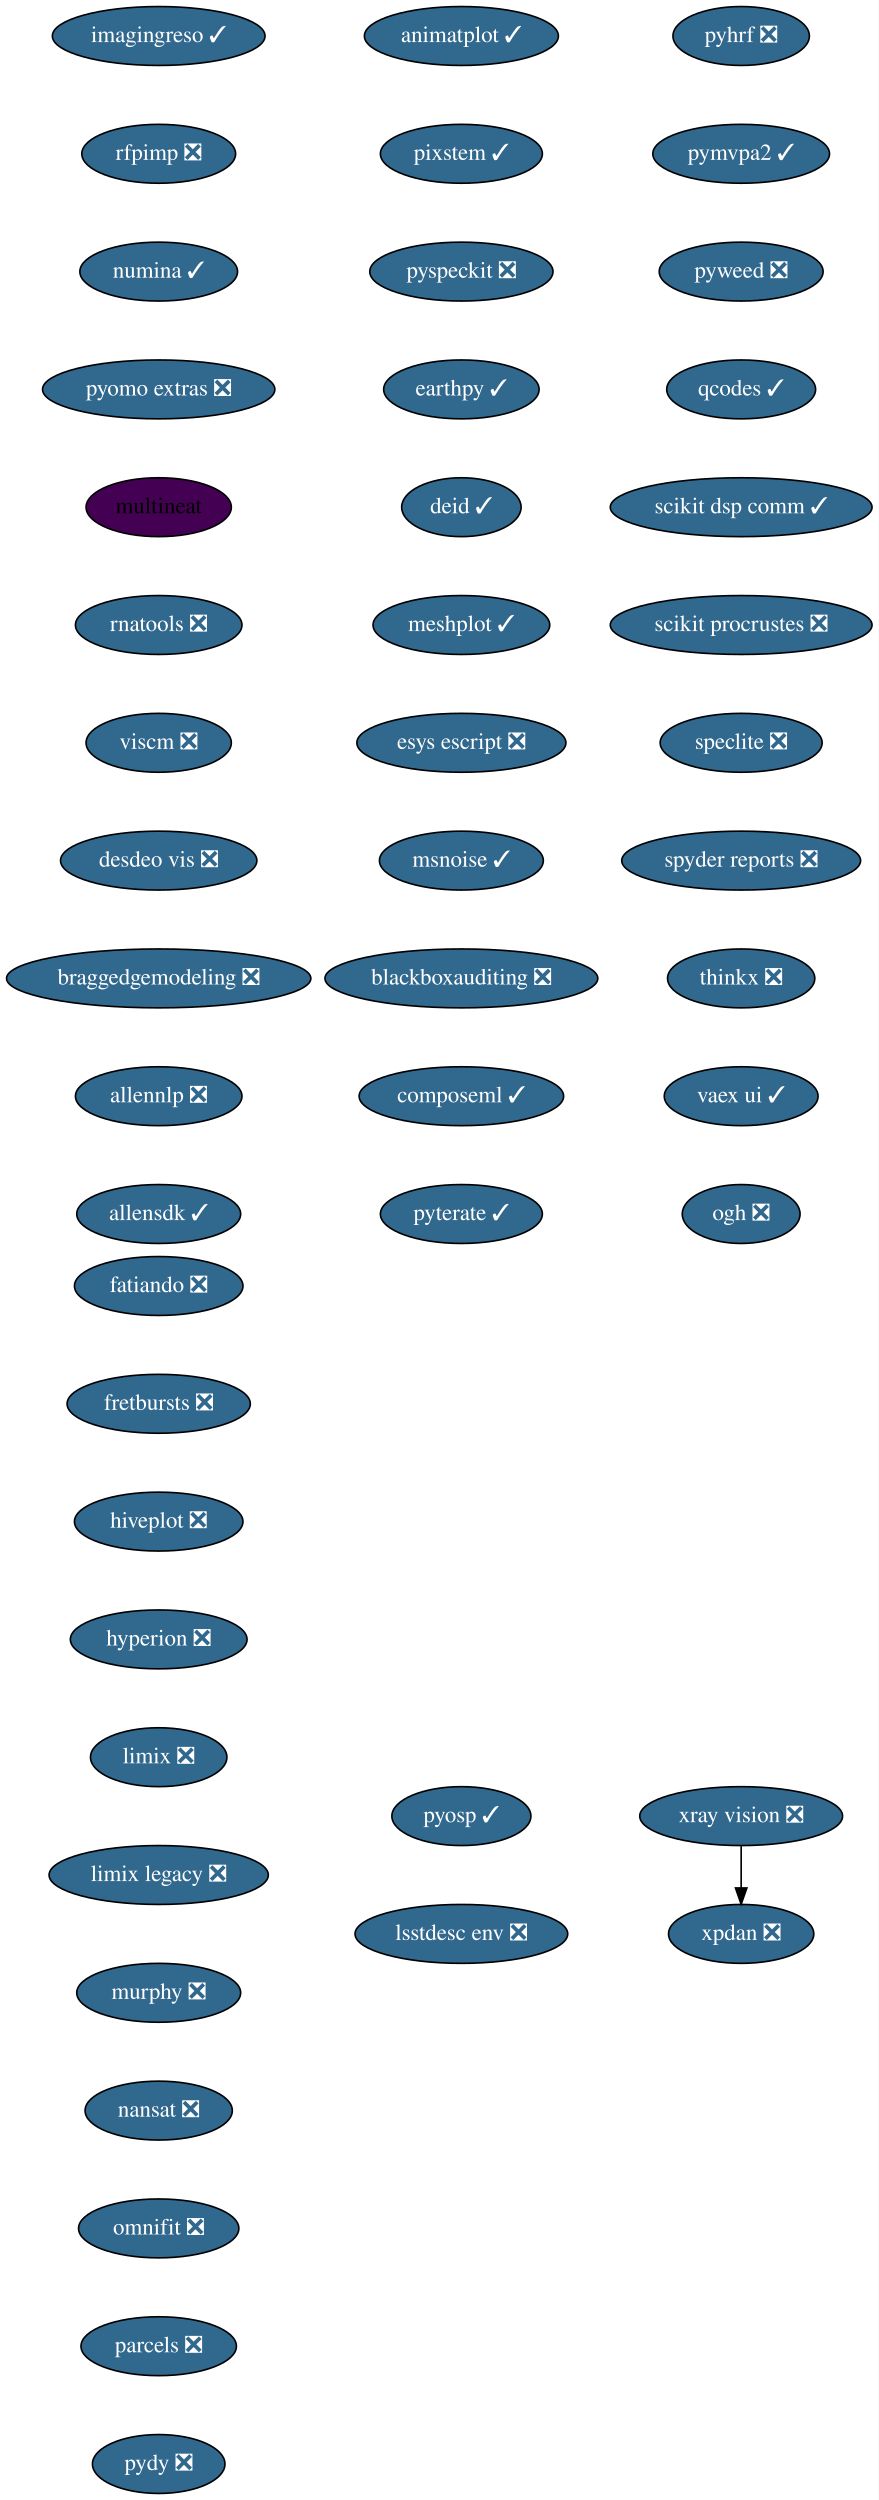
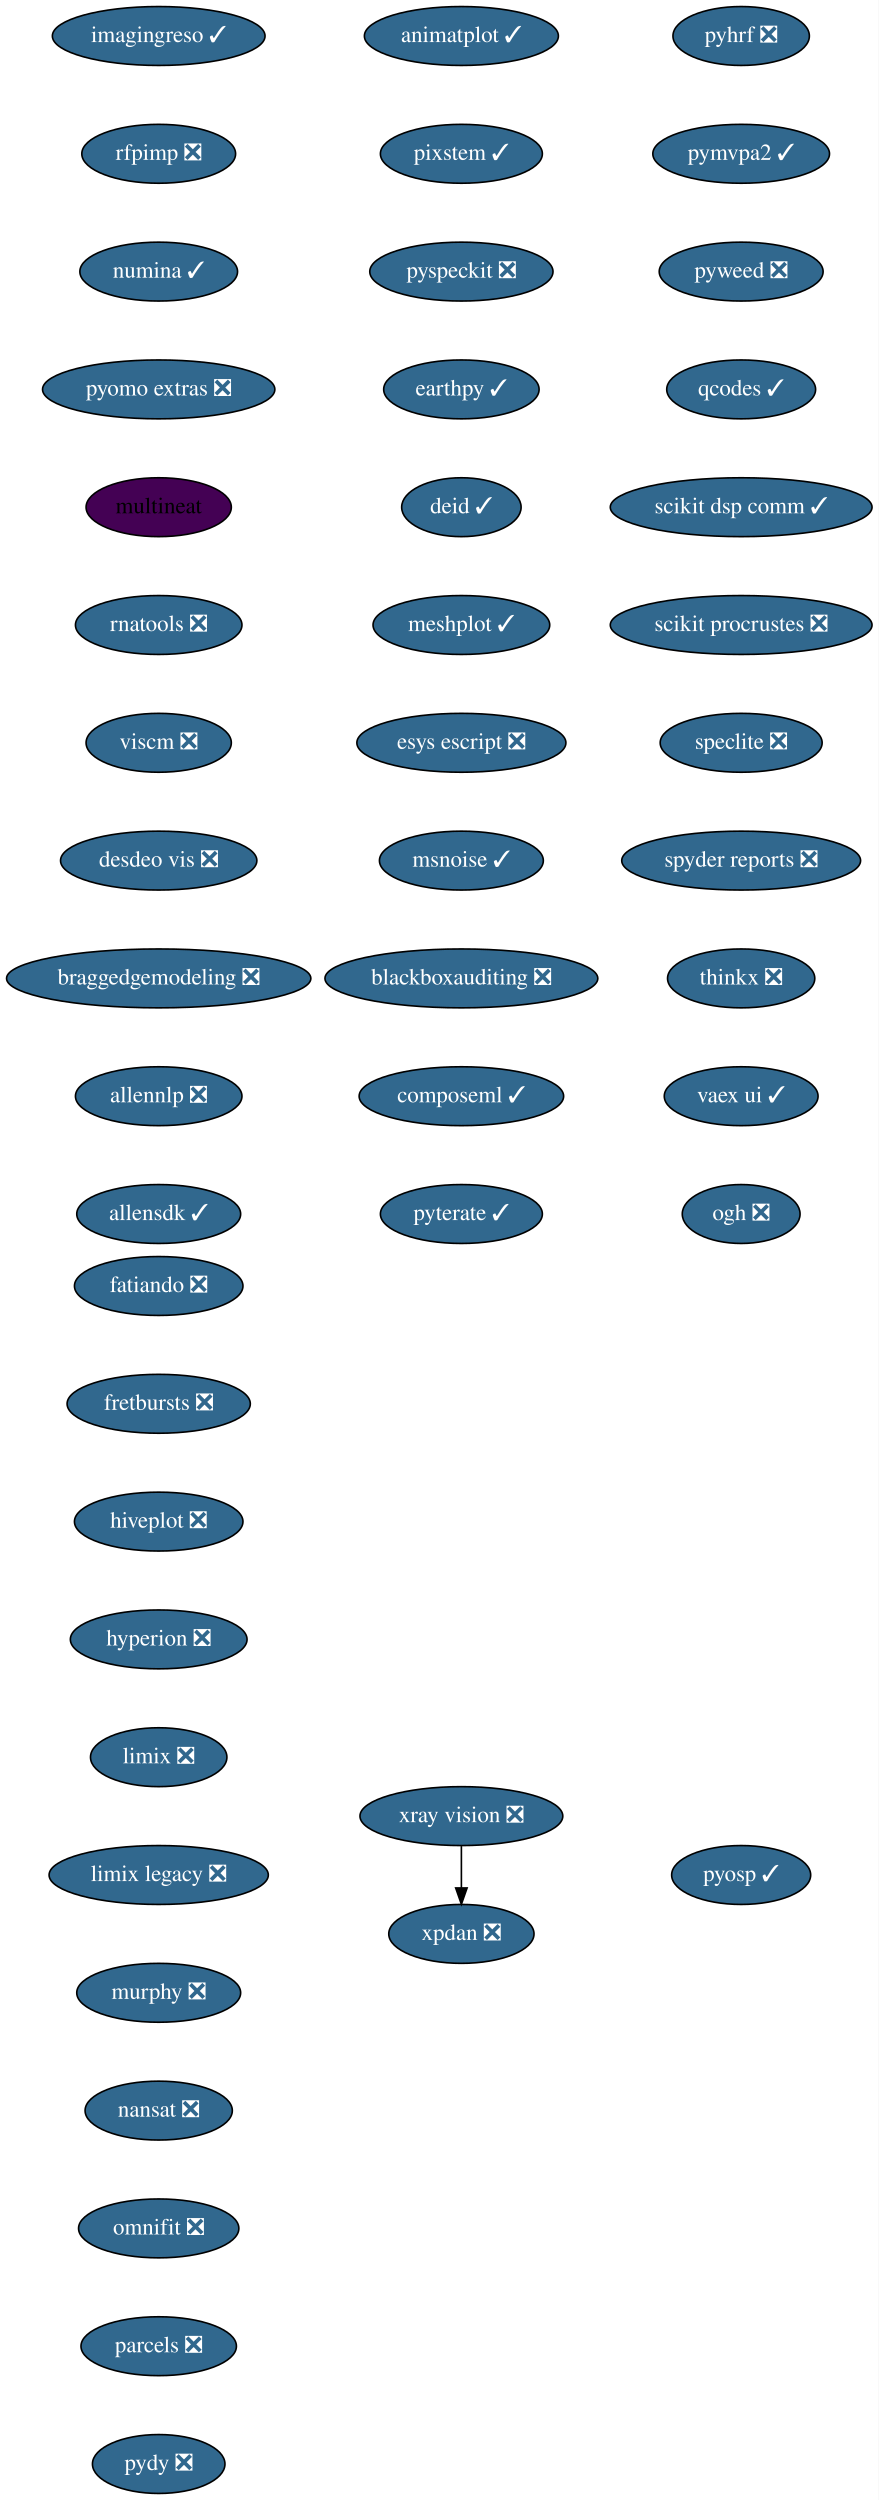
<svg xmlns="http://www.w3.org/2000/svg" xmlns:xlink="http://www.w3.org/1999/xlink" width="537pt" height="1528pt" viewBox="0.00 0.00 537.00 1528.00">
  <g id="graph0" class="graph" transform="scale(1 1) rotate(0) translate(4 1524)">
    <polygon fill="white" stroke="transparent" points="-4,4 -4,-1524 533,-1524 533,4 -4,4" />
    <g id="node1" class="node">
      <g id="a_node1">
        <a xlink:href="https://github.com/conda-forge/fatiando-feedstock/pull/13" xlink:title="fatiando ❎">
          <ellipse fill="#31688e" stroke="black" cx="93" cy="-738" rx="51.5" ry="18" />
          <text text-anchor="middle" x="93" y="-734.3" font-family="Times,serif" font-size="14.00" fill="white">fatiando ❎</text>
        </a>
      </g>
    </g>
    <g id="node2" class="node">
      <g id="a_node2">
        <a xlink:href="https://github.com/conda-forge/fretbursts-feedstock/pull/19" xlink:title="fretbursts ❎">
          <ellipse fill="#31688e" stroke="black" cx="93" cy="-666" rx="56" ry="18" />
          <text text-anchor="middle" x="93" y="-662.3" font-family="Times,serif" font-size="14.00" fill="white">fretbursts ❎</text>
        </a>
      </g>
    </g>
    <g id="node3" class="node">
      <g id="a_node3">
        <a xlink:href="https://github.com/conda-forge/hiveplot-feedstock/pull/5" xlink:title="hiveplot ❎">
          <ellipse fill="#31688e" stroke="black" cx="93" cy="-594" rx="51.5" ry="18" />
          <text text-anchor="middle" x="93" y="-590.3" font-family="Times,serif" font-size="14.00" fill="white">hiveplot ❎</text>
        </a>
      </g>
    </g>
    <g id="node4" class="node">
      <g id="a_node4">
        <a xlink:href="https://github.com/conda-forge/hyperion-feedstock/pull/14" xlink:title="hyperion ❎">
          <ellipse fill="#31688e" stroke="black" cx="93" cy="-522" rx="54" ry="18" />
          <text text-anchor="middle" x="93" y="-518.3" font-family="Times,serif" font-size="14.00" fill="white">hyperion ❎</text>
        </a>
      </g>
    </g>
    <g id="node5" class="node">
      <g id="a_node5">
        <a xlink:href="https://github.com/conda-forge/limix-feedstock/pull/23" xlink:title="limix ❎">
          <ellipse fill="#31688e" stroke="black" cx="93" cy="-450" rx="41.69" ry="18" />
          <text text-anchor="middle" x="93" y="-446.3" font-family="Times,serif" font-size="14.00" fill="white">limix ❎</text>
        </a>
      </g>
    </g>
    <g id="node6" class="node">
      <g id="a_node6">
        <a xlink:href="https://github.com/conda-forge/limix-legacy-feedstock/pull/9" xlink:title="limix legacy ❎">
          <ellipse fill="#31688e" stroke="black" cx="93" cy="-378" rx="67" ry="18" />
          <text text-anchor="middle" x="93" y="-374.3" font-family="Times,serif" font-size="14.00" fill="white">limix legacy ❎</text>
        </a>
      </g>
    </g>
    <g id="node7" class="node">
      <g id="a_node7">
        <a xlink:href="https://github.com/conda-forge/murphy-feedstock/pull/3" xlink:title="murphy ❎">
          <ellipse fill="#31688e" stroke="black" cx="93" cy="-306" rx="50.09" ry="18" />
          <text text-anchor="middle" x="93" y="-302.3" font-family="Times,serif" font-size="14.00" fill="white">murphy ❎</text>
        </a>
      </g>
    </g>
    <g id="node8" class="node">
      <g id="a_node8">
        <a xlink:href="https://github.com/conda-forge/nansat-feedstock/pull/29" xlink:title="nansat ❎">
          <ellipse fill="#31688e" stroke="black" cx="93" cy="-234" rx="45" ry="18" />
          <text text-anchor="middle" x="93" y="-230.3" font-family="Times,serif" font-size="14.00" fill="white">nansat ❎</text>
        </a>
      </g>
    </g>
    <g id="node9" class="node">
      <g id="a_node9">
        <a xlink:href="https://github.com/conda-forge/omnifit-feedstock/pull/4" xlink:title="omnifit ❎">
          <ellipse fill="#31688e" stroke="black" cx="93" cy="-162" rx="48.99" ry="18" />
          <text text-anchor="middle" x="93" y="-158.3" font-family="Times,serif" font-size="14.00" fill="white">omnifit ❎</text>
        </a>
      </g>
    </g>
    <g id="node10" class="node">
      <g id="a_node10">
        <a xlink:href="https://github.com/conda-forge/parcels-feedstock/pull/63" xlink:title="parcels ❎">
          <ellipse fill="#31688e" stroke="black" cx="93" cy="-90" rx="47.5" ry="18" />
          <text text-anchor="middle" x="93" y="-86.3" font-family="Times,serif" font-size="14.00" fill="white">parcels ❎</text>
        </a>
      </g>
    </g>
    <g id="node11" class="node">
      <g id="a_node11">
        <a xlink:href="https://github.com/conda-forge/pydy-feedstock/pull/14" xlink:title="pydy ❎">
          <ellipse fill="#31688e" stroke="black" cx="93" cy="-18" rx="40.5" ry="18" />
          <text text-anchor="middle" x="93" y="-14.3" font-family="Times,serif" font-size="14.00" fill="white">pydy ❎</text>
        </a>
      </g>
    </g>
    <g id="node12" class="node">
      <g id="a_node12">
        <a xlink:href="https://github.com/conda-forge/pyhrf-feedstock/pull/6" xlink:title="pyhrf ❎">
          <ellipse fill="#31688e" stroke="black" cx="449" cy="-1502" rx="41.69" ry="18" />
          <text text-anchor="middle" x="449" y="-1498.3" font-family="Times,serif" font-size="14.00" fill="white">pyhrf ❎</text>
        </a>
      </g>
    </g>
    <g id="node13" class="node">
      <g id="a_node13">
        <a xlink:href="https://github.com/conda-forge/pymvpa2-feedstock/pull/13" xlink:title="pymvpa2 ✓">
          <ellipse fill="#31688e" stroke="black" cx="449" cy="-1430" rx="54" ry="18" />
          <text text-anchor="middle" x="449" y="-1426.3" font-family="Times,serif" font-size="14.00" fill="white">pymvpa2 ✓</text>
        </a>
      </g>
    </g>
    <g id="node14" class="node">
      <g id="a_node14">
        <a xlink:href="https://github.com/conda-forge/pyweed-feedstock/pull/19" xlink:title="pyweed ❎">
          <ellipse fill="#31688e" stroke="black" cx="449" cy="-1358" rx="50.09" ry="18" />
          <text text-anchor="middle" x="449" y="-1354.3" font-family="Times,serif" font-size="14.00" fill="white">pyweed ❎</text>
        </a>
      </g>
    </g>
    <g id="node15" class="node">
      <g id="a_node15">
        <a xlink:href="https://github.com/conda-forge/qcodes-feedstock/pull/34" xlink:title="qcodes ✓">
          <ellipse fill="#31688e" stroke="black" cx="449" cy="-1286" rx="45.5" ry="18" />
          <text text-anchor="middle" x="449" y="-1282.3" font-family="Times,serif" font-size="14.00" fill="white">qcodes ✓</text>
        </a>
      </g>
    </g>
    <g id="node16" class="node">
      <g id="a_node16">
        <a xlink:href="https://github.com/conda-forge/scikit-dsp-comm-feedstock/pull/6" xlink:title="scikit dsp comm ✓">
          <ellipse fill="#31688e" stroke="black" cx="449" cy="-1214" rx="80" ry="18" />
          <text text-anchor="middle" x="449" y="-1210.3" font-family="Times,serif" font-size="14.00" fill="white">scikit dsp comm ✓</text>
        </a>
      </g>
    </g>
    <g id="node17" class="node">
      <g id="a_node17">
        <a xlink:href="https://github.com/conda-forge/scikit-procrustes-feedstock/pull/5" xlink:title="scikit procrustes ❎">
          <ellipse fill="#31688e" stroke="black" cx="449" cy="-1142" rx="80" ry="18" />
          <text text-anchor="middle" x="449" y="-1138.3" font-family="Times,serif" font-size="14.00" fill="white">scikit procrustes ❎</text>
        </a>
      </g>
    </g>
    <g id="node18" class="node">
      <g id="a_node18">
        <a xlink:href="https://github.com/conda-forge/speclite-feedstock/pull/5" xlink:title="speclite ❎">
          <ellipse fill="#31688e" stroke="black" cx="449" cy="-1070" rx="49.5" ry="18" />
          <text text-anchor="middle" x="449" y="-1066.3" font-family="Times,serif" font-size="14.00" fill="white">speclite ❎</text>
        </a>
      </g>
    </g>
    <g id="node19" class="node">
      <g id="a_node19">
        <a xlink:href="https://github.com/conda-forge/spyder-reports-feedstock/pull/5" xlink:title="spyder reports ❎">
          <ellipse fill="#31688e" stroke="black" cx="449" cy="-998" rx="73" ry="18" />
          <text text-anchor="middle" x="449" y="-994.3" font-family="Times,serif" font-size="14.00" fill="white">spyder reports ❎</text>
        </a>
      </g>
    </g>
    <g id="node20" class="node">
      <g id="a_node20">
        <a xlink:href="https://github.com/conda-forge/thinkx-feedstock/pull/5" xlink:title="thinkx ❎">
          <ellipse fill="#31688e" stroke="black" cx="449" cy="-926" rx="45" ry="18" />
          <text text-anchor="middle" x="449" y="-922.3" font-family="Times,serif" font-size="14.00" fill="white">thinkx ❎</text>
        </a>
      </g>
    </g>
    <g id="node21" class="node">
      <g id="a_node21">
        <a xlink:href="https://github.com/conda-forge/vaex-ui-feedstock/pull/12" xlink:title="vaex ui ✓">
          <ellipse fill="#31688e" stroke="black" cx="449" cy="-854" rx="47" ry="18" />
          <text text-anchor="middle" x="449" y="-850.3" font-family="Times,serif" font-size="14.00" fill="white">vaex ui ✓</text>
        </a>
      </g>
    </g>
    <g id="node22" class="node">
      <g id="a_node22">
        <a xlink:href="https://github.com/conda-forge/ogh-feedstock/pull/9" xlink:title="ogh ❎">
          <ellipse fill="#31688e" stroke="black" cx="449" cy="-782" rx="36" ry="18" />
          <text text-anchor="middle" x="449" y="-778.3" font-family="Times,serif" font-size="14.00" fill="white">ogh ❎</text>
        </a>
      </g>
    </g>
    <g id="node23" class="node">
      <g id="a_node23">
        <a xlink:href="https://github.com/conda-forge/xpdan-feedstock/pull/38" xlink:title="xpdan ❎">
-           <ellipse fill="#31688e" stroke="black" cx="449" cy="-342" rx="44.39" ry="18" />
-           <text text-anchor="middle" x="449" y="-338.3" font-family="Times,serif" font-size="14.00" fill="white">xpdan ❎</text>
+           <ellipse fill="#31688e" stroke="black" cx="278" cy="-342" rx="44.39" ry="18" />
+           <text text-anchor="middle" x="278" y="-338.3" font-family="Times,serif" font-size="14.00" fill="white">xpdan ❎</text>
        </a>
      </g>
    </g>
    <g id="node24" class="node">
      <g id="a_node24">
        <a xlink:href="https://github.com/conda-forge/xray-vision-feedstock/pull/12" xlink:title="xray vision ❎">
-           <ellipse fill="#31688e" stroke="black" cx="449" cy="-414" rx="61.99" ry="18" />
-           <text text-anchor="middle" x="449" y="-410.3" font-family="Times,serif" font-size="14.00" fill="white">xray vision ❎</text>
+           <ellipse fill="#31688e" stroke="black" cx="278" cy="-414" rx="61.99" ry="18" />
+           <text text-anchor="middle" x="278" y="-410.3" font-family="Times,serif" font-size="14.00" fill="white">xray vision ❎</text>
        </a>
      </g>
    </g>
    <g id="edge21" class="edge">
-       <path fill="none" stroke="black" d="M449,-395.7C449,-387.98 449,-378.71 449,-370.11" />
-       <polygon fill="black" stroke="black" points="452.5,-370.1 449,-360.1 445.5,-370.1 452.5,-370.1" />
+       <path fill="none" stroke="black" d="M278,-395.7C278,-387.98 278,-378.71 278,-370.11" />
+       <polygon fill="black" stroke="black" points="281.5,-370.1 278,-360.1 274.5,-370.1 281.5,-370.1" />
    </g>
    <g id="node25" class="node">
      <g id="a_node25">
        <a xlink:href="https://github.com/conda-forge/imagingreso-feedstock/pull/19" xlink:title="imagingreso ✓">
          <ellipse fill="#31688e" stroke="black" cx="93" cy="-1502" rx="65" ry="18" />
          <text text-anchor="middle" x="93" y="-1498.3" font-family="Times,serif" font-size="14.00" fill="white">imagingreso ✓</text>
        </a>
      </g>
    </g>
    <g id="node26" class="node">
      <g id="a_node26">
        <a xlink:href="https://github.com/conda-forge/rfpimp-feedstock/pull/9" xlink:title="rfpimp ❎">
          <ellipse fill="#31688e" stroke="black" cx="93" cy="-1430" rx="47" ry="18" />
          <text text-anchor="middle" x="93" y="-1426.3" font-family="Times,serif" font-size="14.00" fill="white">rfpimp ❎</text>
        </a>
      </g>
    </g>
    <g id="node27" class="node">
      <g id="a_node27">
        <a xlink:href="https://github.com/conda-forge/numina-feedstock/pull/26" xlink:title="numina ✓">
          <ellipse fill="#31688e" stroke="black" cx="93" cy="-1358" rx="48.19" ry="18" />
          <text text-anchor="middle" x="93" y="-1354.3" font-family="Times,serif" font-size="14.00" fill="white">numina ✓</text>
        </a>
      </g>
    </g>
    <g id="node28" class="node">
      <g id="a_node28">
        <a xlink:href="https://github.com/conda-forge/pyomo.extras-feedstock/pull/25" xlink:title="pyomo extras ❎">
          <ellipse fill="#31688e" stroke="black" cx="93" cy="-1286" rx="71" ry="18" />
          <text text-anchor="middle" x="93" y="-1282.3" font-family="Times,serif" font-size="14.00" fill="white">pyomo extras ❎</text>
        </a>
      </g>
    </g>
    <g id="node29" class="node">
      <g id="a_node29">
        <a xlink:href="https://github.com/conda-forge/multineat-feedstock" xlink:title="multineat">
          <ellipse fill="#440154" stroke="black" cx="93" cy="-1214" rx="44.39" ry="18" />
          <text text-anchor="middle" x="93" y="-1210.3" font-family="Times,serif" font-size="14.00">multineat</text>
        </a>
      </g>
    </g>
    <g id="node30" class="node">
      <g id="a_node30">
        <a xlink:href="https://github.com/conda-forge/rnatools-feedstock/pull/3" xlink:title="rnatools ❎">
          <ellipse fill="#31688e" stroke="black" cx="93" cy="-1142" rx="50.89" ry="18" />
          <text text-anchor="middle" x="93" y="-1138.3" font-family="Times,serif" font-size="14.00" fill="white">rnatools ❎</text>
        </a>
      </g>
    </g>
    <g id="node31" class="node">
      <g id="a_node31">
        <a xlink:href="https://github.com/conda-forge/viscm-feedstock/pull/4" xlink:title="viscm ❎">
          <ellipse fill="#31688e" stroke="black" cx="93" cy="-1070" rx="44.39" ry="18" />
          <text text-anchor="middle" x="93" y="-1066.3" font-family="Times,serif" font-size="14.00" fill="white">viscm ❎</text>
        </a>
      </g>
    </g>
    <g id="node32" class="node">
      <g id="a_node32">
        <a xlink:href="https://github.com/conda-forge/desdeo-vis-feedstock/pull/5" xlink:title="desdeo vis ❎">
          <ellipse fill="#31688e" stroke="black" cx="93" cy="-998" rx="60" ry="18" />
          <text text-anchor="middle" x="93" y="-994.3" font-family="Times,serif" font-size="14.00" fill="white">desdeo vis ❎</text>
        </a>
      </g>
    </g>
    <g id="node33" class="node">
      <g id="a_node33">
        <a xlink:href="https://github.com/conda-forge/braggedgemodeling-feedstock/pull/3" xlink:title="braggedgemodeling ❎">
          <ellipse fill="#31688e" stroke="black" cx="93" cy="-926" rx="93" ry="18" />
          <text text-anchor="middle" x="93" y="-922.3" font-family="Times,serif" font-size="14.00" fill="white">braggedgemodeling ❎</text>
        </a>
      </g>
    </g>
    <g id="node34" class="node">
      <g id="a_node34">
        <a xlink:href="https://github.com/conda-forge/allennlp-feedstock/pull/8" xlink:title="allennlp ❎">
          <ellipse fill="#31688e" stroke="black" cx="93" cy="-854" rx="50.89" ry="18" />
          <text text-anchor="middle" x="93" y="-850.3" font-family="Times,serif" font-size="14.00" fill="white">allennlp ❎</text>
        </a>
      </g>
    </g>
    <g id="node35" class="node">
      <g id="a_node35">
        <a xlink:href="https://github.com/conda-forge/allensdk-feedstock/pull/4" xlink:title="allensdk ✓">
          <ellipse fill="#31688e" stroke="black" cx="93" cy="-782" rx="50.09" ry="18" />
          <text text-anchor="middle" x="93" y="-778.3" font-family="Times,serif" font-size="14.00" fill="white">allensdk ✓</text>
        </a>
      </g>
    </g>
    <g id="node36" class="node">
      <g id="a_node36">
        <a xlink:href="https://github.com/conda-forge/animatplot-feedstock/pull/6" xlink:title="animatplot ✓">
          <ellipse fill="#31688e" stroke="black" cx="278" cy="-1502" rx="59.29" ry="18" />
          <text text-anchor="middle" x="278" y="-1498.3" font-family="Times,serif" font-size="14.00" fill="white">animatplot ✓</text>
        </a>
      </g>
    </g>
    <g id="node37" class="node">
      <g id="a_node37">
        <a xlink:href="https://github.com/conda-forge/pixstem-feedstock/pull/3" xlink:title="pixstem ✓">
          <ellipse fill="#31688e" stroke="black" cx="278" cy="-1430" rx="49.5" ry="18" />
          <text text-anchor="middle" x="278" y="-1426.3" font-family="Times,serif" font-size="14.00" fill="white">pixstem ✓</text>
        </a>
      </g>
    </g>
    <g id="node38" class="node">
      <g id="a_node38">
        <a xlink:href="https://github.com/conda-forge/pyspeckit-feedstock/pull/3" xlink:title="pyspeckit ❎">
          <ellipse fill="#31688e" stroke="black" cx="278" cy="-1358" rx="56" ry="18" />
          <text text-anchor="middle" x="278" y="-1354.3" font-family="Times,serif" font-size="14.00" fill="white">pyspeckit ❎</text>
        </a>
      </g>
    </g>
    <g id="node39" class="node">
      <g id="a_node39">
        <a xlink:href="https://github.com/conda-forge/earthpy-feedstock/pull/12" xlink:title="earthpy ✓">
          <ellipse fill="#31688e" stroke="black" cx="278" cy="-1286" rx="47.5" ry="18" />
          <text text-anchor="middle" x="278" y="-1282.3" font-family="Times,serif" font-size="14.00" fill="white">earthpy ✓</text>
        </a>
      </g>
    </g>
    <g id="node40" class="node">
      <g id="a_node40">
        <a xlink:href="https://github.com/conda-forge/deid-feedstock/pull/17" xlink:title="deid ✓">
          <ellipse fill="#31688e" stroke="black" cx="278" cy="-1214" rx="36.5" ry="18" />
          <text text-anchor="middle" x="278" y="-1210.3" font-family="Times,serif" font-size="14.00" fill="white">deid ✓</text>
        </a>
      </g>
    </g>
    <g id="node41" class="node">
      <g id="a_node41">
        <a xlink:href="https://github.com/conda-forge/meshplot-feedstock/pull/12" xlink:title="meshplot ✓">
          <ellipse fill="#31688e" stroke="black" cx="278" cy="-1142" rx="54" ry="18" />
          <text text-anchor="middle" x="278" y="-1138.3" font-family="Times,serif" font-size="14.00" fill="white">meshplot ✓</text>
        </a>
      </g>
    </g>
    <g id="node42" class="node">
      <g id="a_node42">
        <a xlink:href="https://github.com/conda-forge/esys-escript-feedstock/pull/26" xlink:title="esys escript ❎">
          <ellipse fill="#31688e" stroke="black" cx="278" cy="-1070" rx="63.89" ry="18" />
          <text text-anchor="middle" x="278" y="-1066.3" font-family="Times,serif" font-size="14.00" fill="white">esys escript ❎</text>
        </a>
      </g>
    </g>
    <g id="node43" class="node">
      <g id="a_node43">
        <a xlink:href="https://github.com/conda-forge/msnoise-feedstock/pull/5" xlink:title="msnoise ✓">
          <ellipse fill="#31688e" stroke="black" cx="278" cy="-998" rx="50.09" ry="18" />
          <text text-anchor="middle" x="278" y="-994.3" font-family="Times,serif" font-size="14.00" fill="white">msnoise ✓</text>
        </a>
      </g>
    </g>
    <g id="node44" class="node">
      <g id="a_node44">
        <a xlink:href="https://github.com/conda-forge/blackboxauditing-feedstock/pull/2" xlink:title="blackboxauditing ❎">
          <ellipse fill="#31688e" stroke="black" cx="278" cy="-926" rx="83.39" ry="18" />
          <text text-anchor="middle" x="278" y="-922.3" font-family="Times,serif" font-size="14.00" fill="white">blackboxauditing ❎</text>
        </a>
      </g>
    </g>
    <g id="node45" class="node">
      <g id="a_node45">
        <a xlink:href="https://github.com/conda-forge/composeml-feedstock/pull/1" xlink:title="composeml ✓">
          <ellipse fill="#31688e" stroke="black" cx="278" cy="-854" rx="62.5" ry="18" />
          <text text-anchor="middle" x="278" y="-850.3" font-family="Times,serif" font-size="14.00" fill="white">composeml ✓</text>
        </a>
      </g>
    </g>
    <g id="node46" class="node">
      <g id="a_node46">
        <a xlink:href="https://github.com/conda-forge/pyterate-feedstock/pull/1" xlink:title="pyterate ✓">
          <ellipse fill="#31688e" stroke="black" cx="278" cy="-782" rx="49.5" ry="18" />
          <text text-anchor="middle" x="278" y="-778.3" font-family="Times,serif" font-size="14.00" fill="white">pyterate ✓</text>
        </a>
      </g>
    </g>
    <g id="node47" class="node">
      <g id="a_node47">
        <a xlink:href="https://github.com/conda-forge/pyosp-feedstock/pull/1" xlink:title="pyosp ✓">
-           <ellipse fill="#31688e" stroke="black" cx="278" cy="-414" rx="42.49" ry="18" />
-           <text text-anchor="middle" x="278" y="-410.3" font-family="Times,serif" font-size="14.00" fill="white">pyosp ✓</text>
-         </a>
-       </g>
-     </g>
-     <g id="node48" class="node">
-       <g id="a_node48">
-         <a xlink:href="https://github.com/conda-forge/lsstdesc-env-feedstock/pull/2" xlink:title="lsstdesc env ❎">
-           <ellipse fill="#31688e" stroke="black" cx="278" cy="-342" rx="65" ry="18" />
-           <text text-anchor="middle" x="278" y="-338.3" font-family="Times,serif" font-size="14.00" fill="white">lsstdesc env ❎</text>
+           <ellipse fill="#31688e" stroke="black" cx="449" cy="-378" rx="42.49" ry="18" />
+           <text text-anchor="middle" x="449" y="-374.3" font-family="Times,serif" font-size="14.00" fill="white">pyosp ✓</text>
        </a>
      </g>
    </g>
  </g>
</svg>
